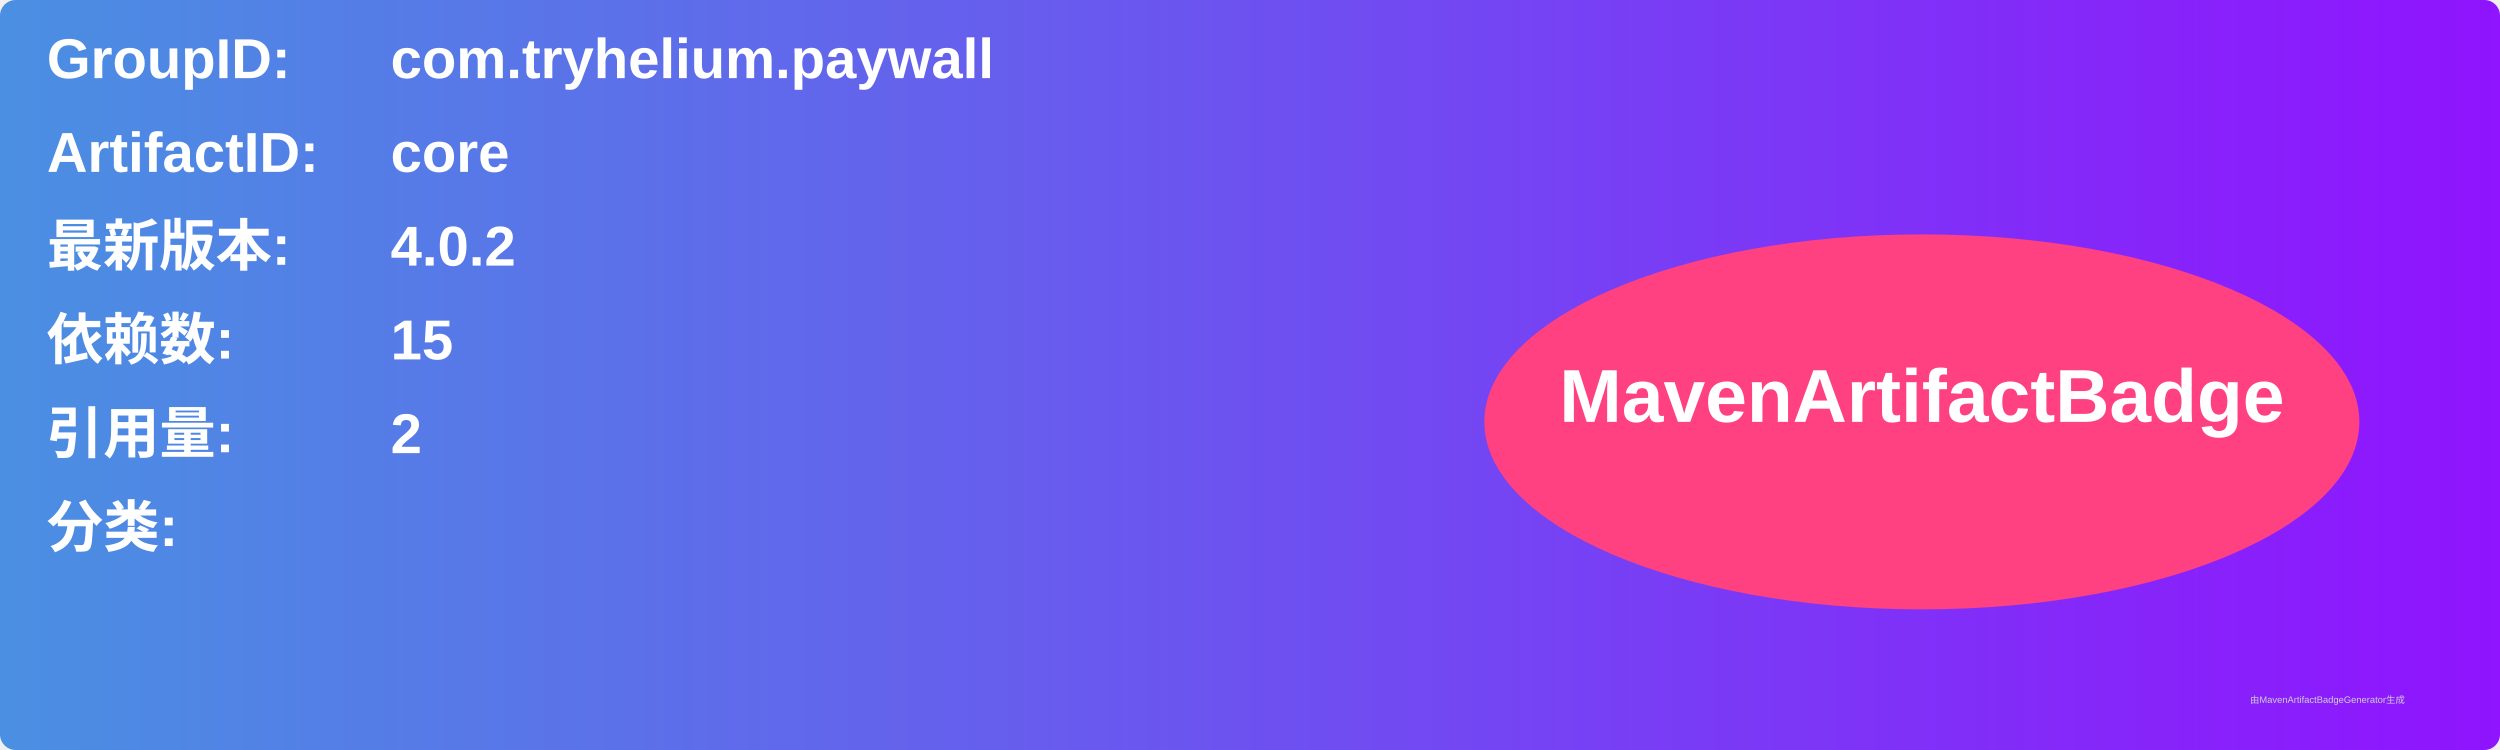
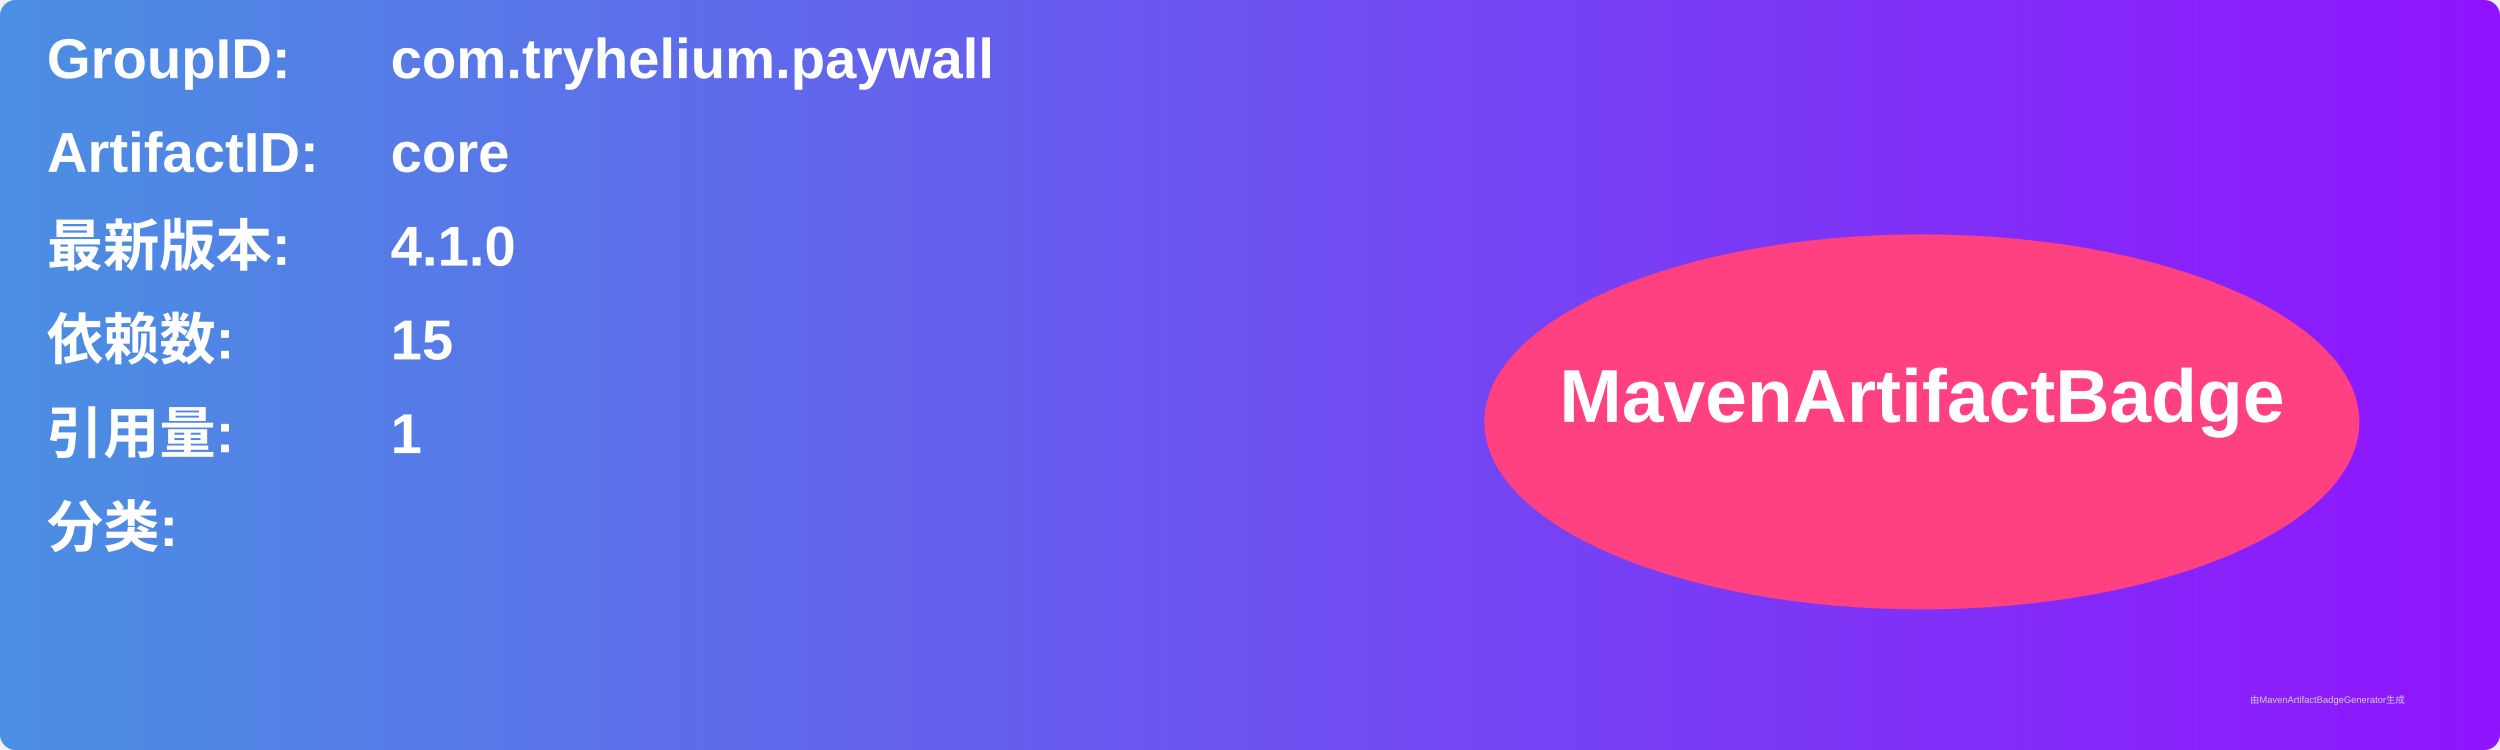
<svg xmlns="http://www.w3.org/2000/svg" width="800" height="240" viewBox="0 0 800 240">
  <linearGradient id="grad" x1="0%" y1="0%" x2="100%" y2="0%">
    <stop offset="0%" stop-color="#4a90e2" />
    <stop offset="100%" stop-color="#9013fe" />
  </linearGradient>
  <rect width="100%" height="100%" rx="5" ry="5" fill="url(#grad)" />
  <g transform="translate(15, 15)">
    <text x="0" y="10" font-family="Arial" font-size="18" fill="white" font-weight="bold" width="260">GroupID:</text>
    <text x="110" y="10" font-family="Arial" font-size="18" fill="white" font-weight="bold" width="460">com.tryhelium.paywall</text>
    <text x="0" y="40" font-family="Arial" font-size="18" fill="white" font-weight="bold" width="260">ArtifactID:</text>
    <text x="110" y="40" font-family="Arial" font-size="18" fill="white" font-weight="bold" width="460">core</text>
    <text x="0" y="70" font-family="Arial" font-size="18" fill="white" font-weight="bold">最新版本:</text>
    <text x="110" y="70" font-family="Arial" font-size="18" fill="white" font-weight="bold">
-       <tspan font-weight="bold">4.0.2</tspan>
+       <tspan font-weight="bold">4.1.0</tspan>
    </text>
    <text x="0" y="100" font-family="Arial" font-size="18" fill="white" font-weight="bold">依赖数: </text>
    <text x="110" y="100" font-family="Arial" font-size="18" fill="white">
      <tspan font-weight="bold">15</tspan>
    </text>
    <text x="0" y="130" font-family="Arial" font-size="18" fill="white" font-weight="bold">引用量: </text>
    <text x="110" y="130" font-family="Arial" font-size="18" fill="white">
-       <tspan font-weight="bold">2</tspan>
+       <tspan font-weight="bold">1</tspan>
    </text>
    <text x="0" y="160" font-family="Arial" font-size="18" fill="white" font-weight="bold">分类:</text>
    <text x="10" y="190" font-family="Arial" font-size="10" fill="white">
      <tspan font-weight="bold" />
    </text>
    <ellipse cx="600" cy="120" rx="140" ry="60" fill="#ff4081" />
    <text x="600" y="120" text-anchor="middle" font-family="Arial" font-size="24" fill="white" font-weight="bold">MavenArtifactBadge</text>
  </g>
  <text x="720" y="225" font-family="Arial" font-size="3" fill="#d0d0d0">由MavenArtifactBadgeGenerator生成</text>
</svg>
